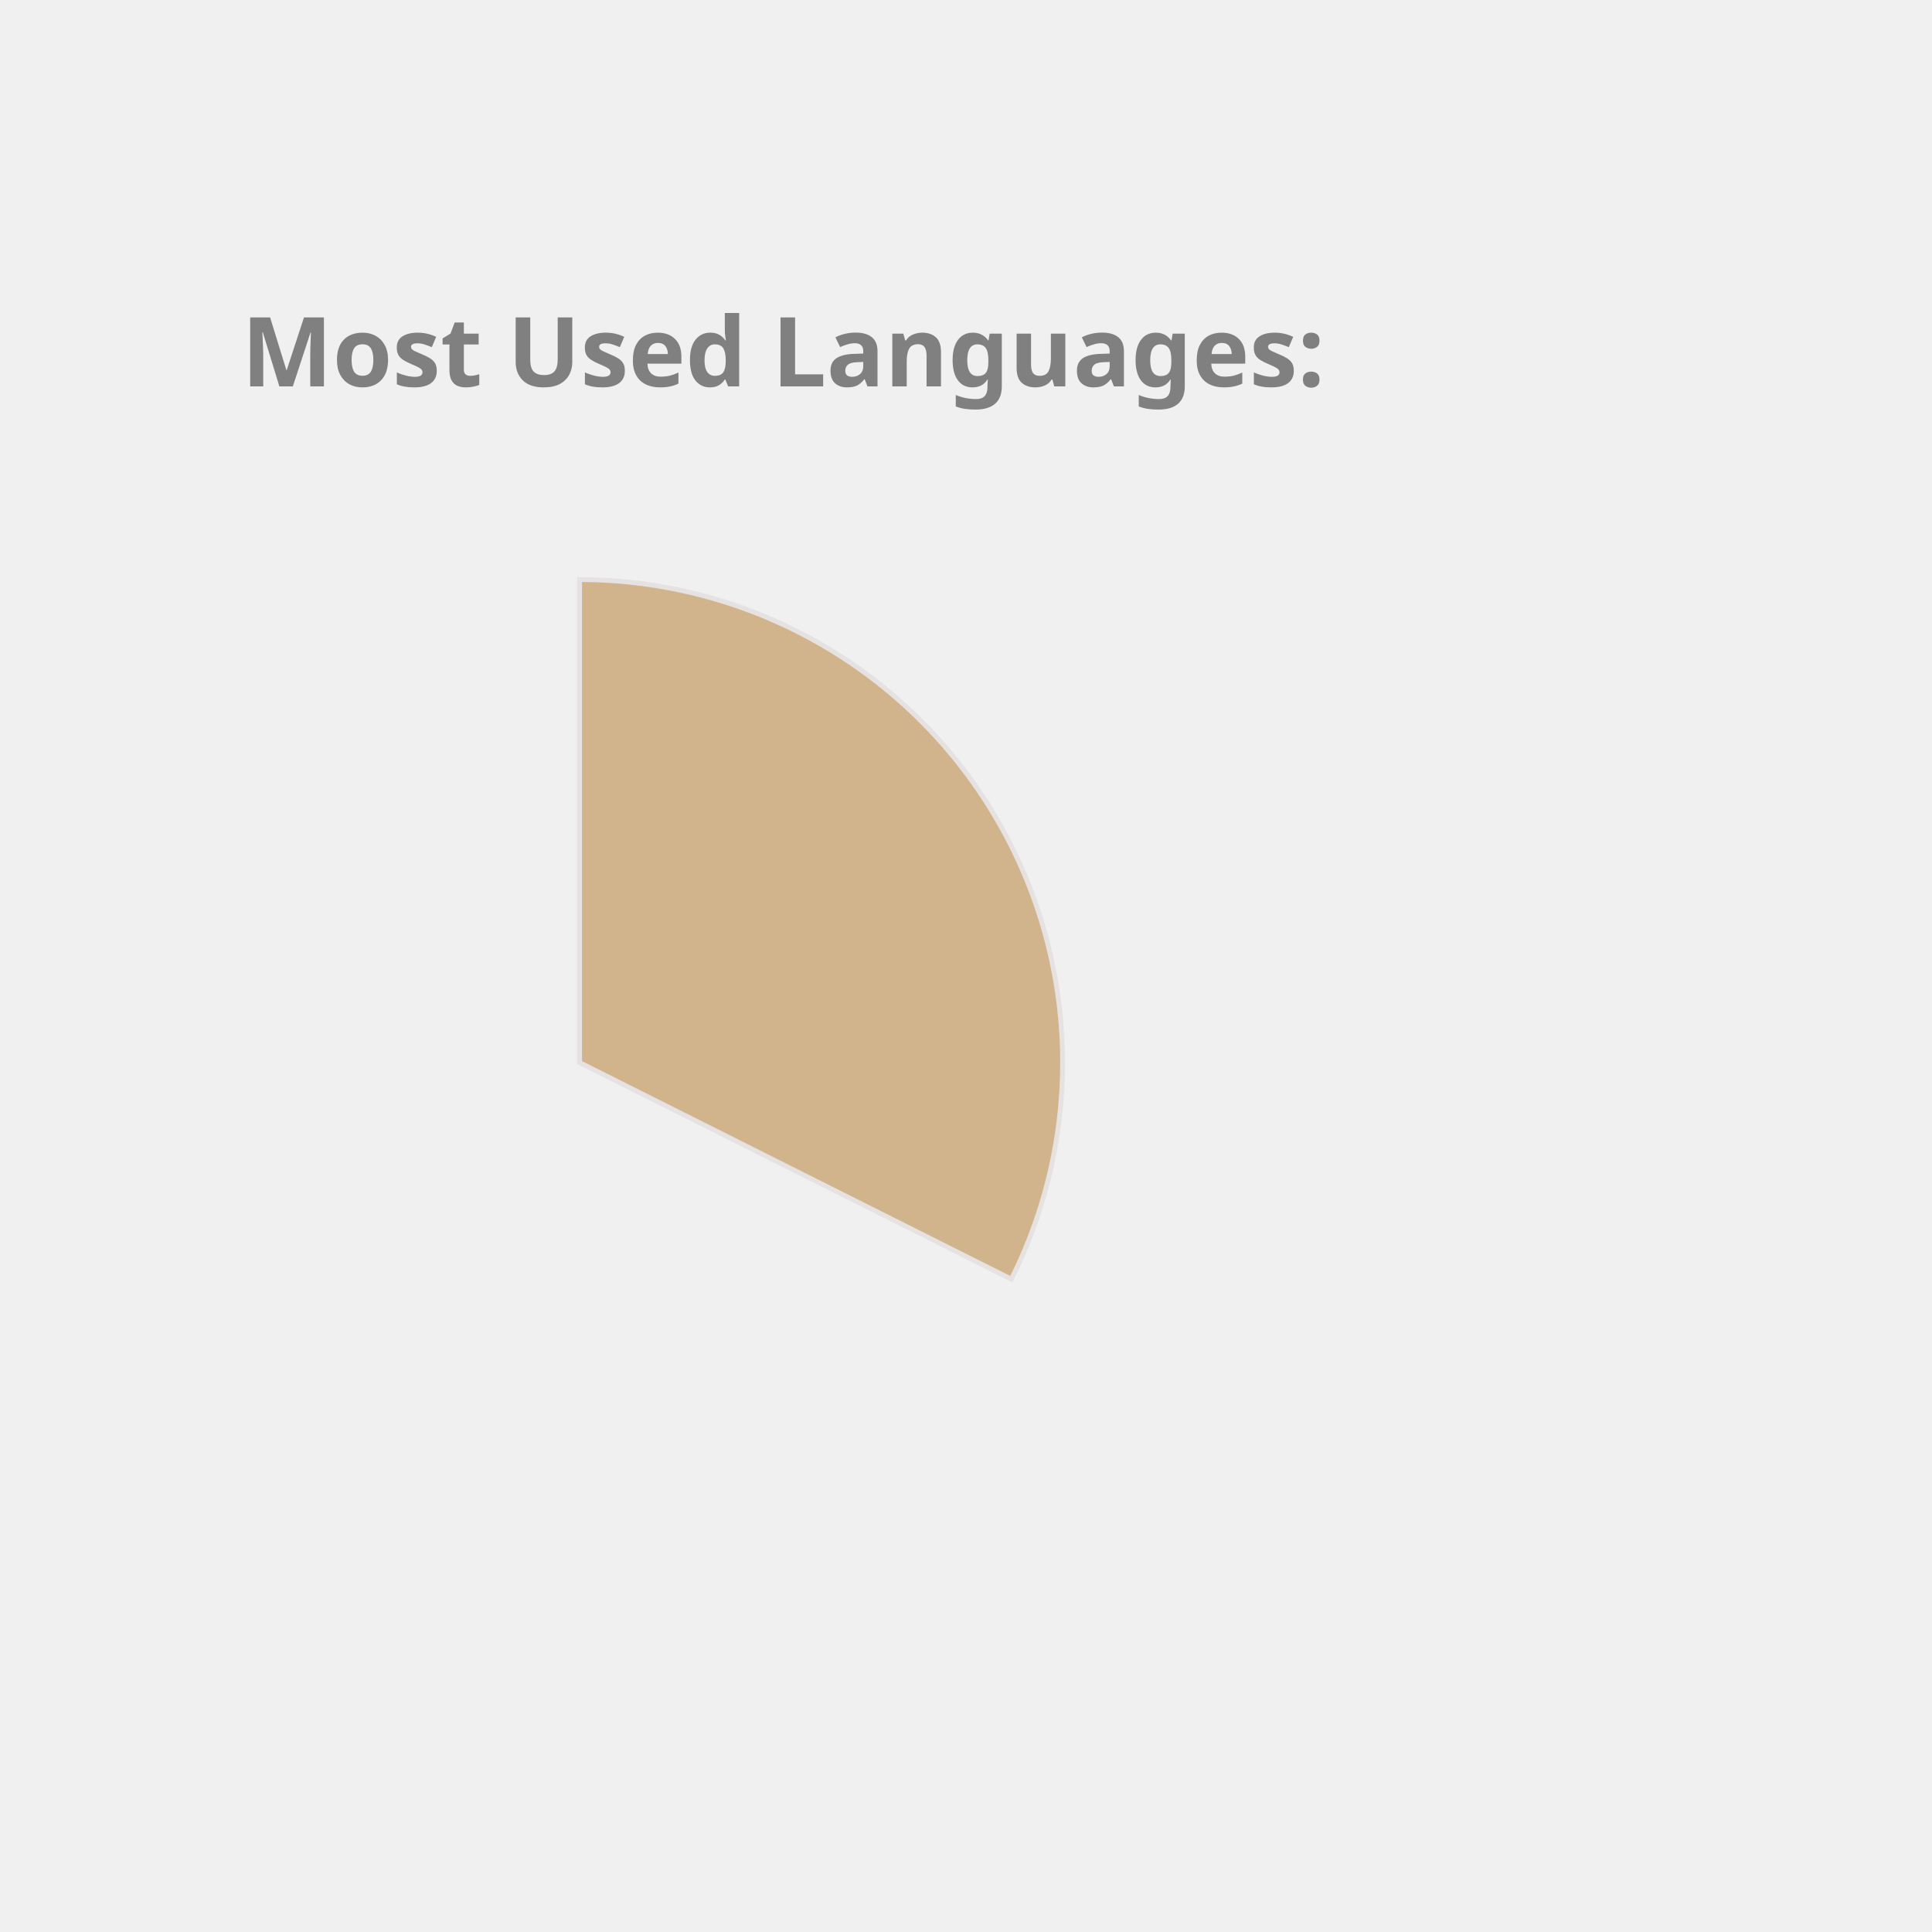
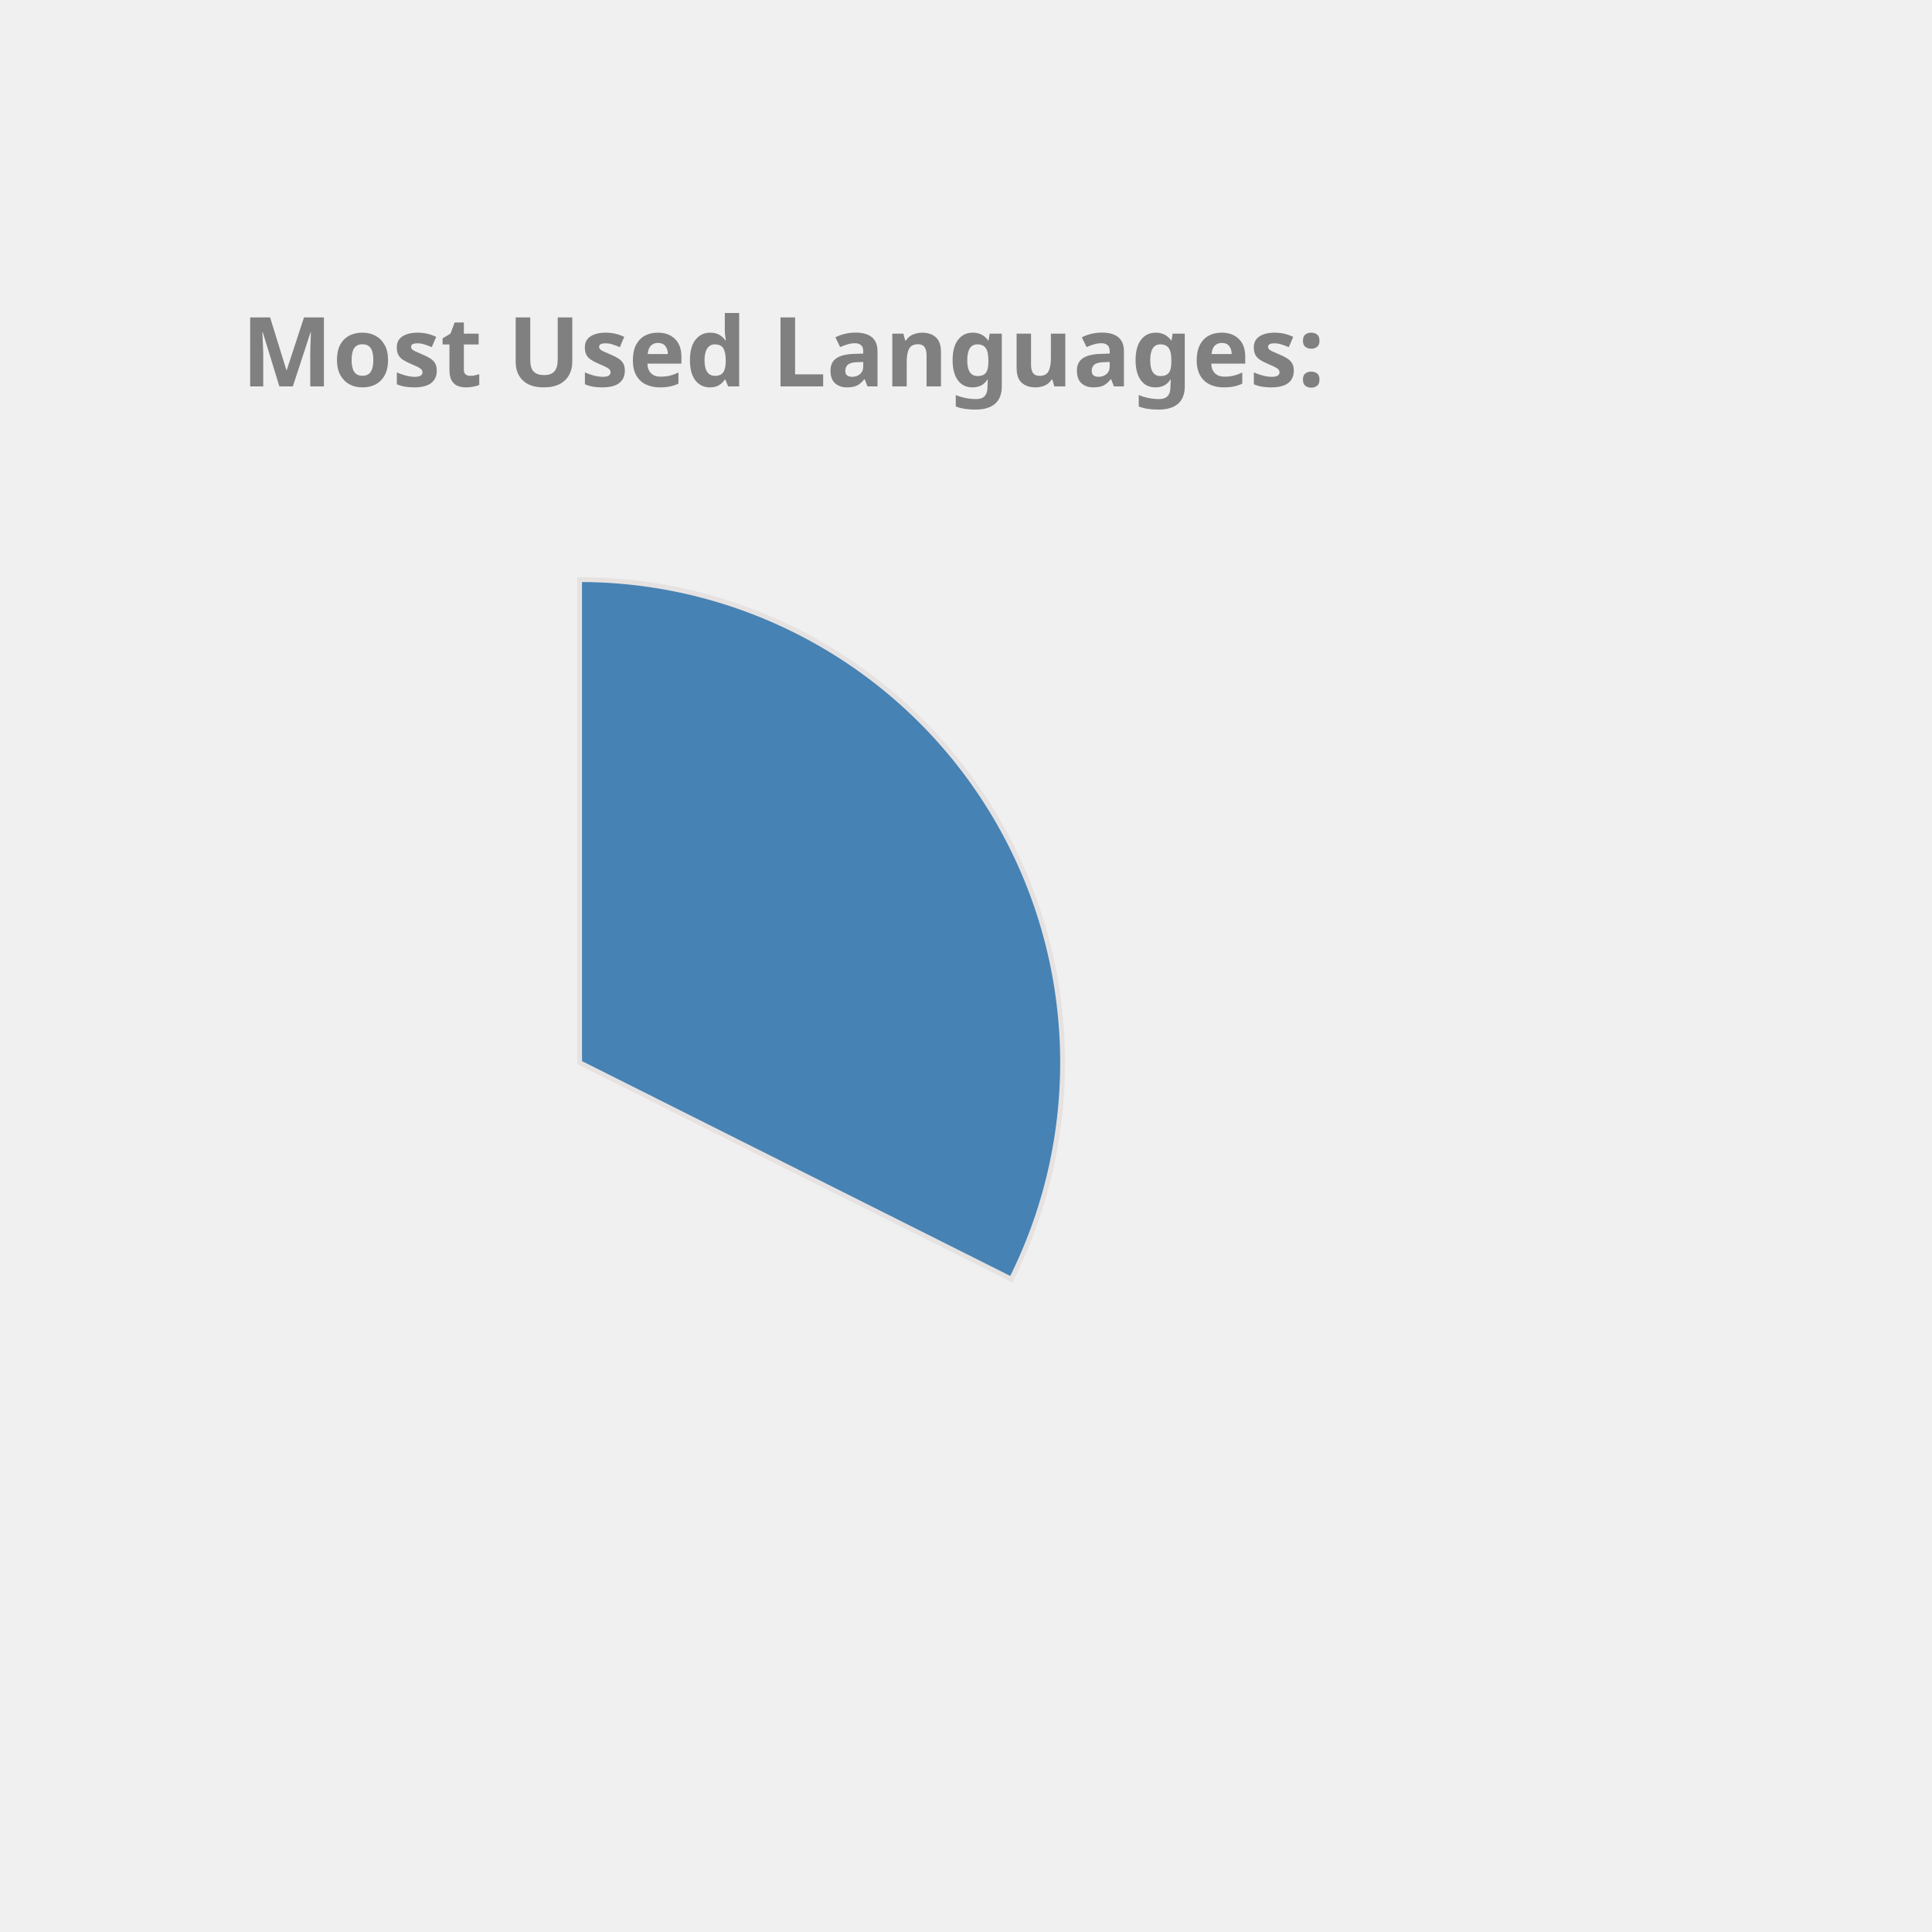
<svg xmlns="http://www.w3.org/2000/svg" height="350px" width="350px" viewBox="0 0 400 400">
  <style> 
        .label {
                font: bold 20px sans-serif;
                color: #404040;
                -webkit-text-stroke: 1px white;
        }

        path {
                stroke: #E6E2E1;
                stroke-width: 1px;
                transform: translate(60px, 100px);
        }

        .path_1 {
                animation: fadeIn 5s linear forwards;
        }

        .path_2 {
                transform: scale(0);
                animation: fadeIn 5s linear forwards 5s;
        }


        
        .path_3 {
                transform: scale(0);
                animation: fadeIn 5s linear forwards 10s;
        }


        .path_4 {
                transform: scale(0);
                animation: fadeIn 5s linear forwards 15s;
        }

        .path_5 {
                transform: scale(0);
                animation: fadeIn 5s linear forwards 20s;
        }

        .path_6 {
                transform: scale(0);
                animation: fadeIn 5s linear forwards 25s;
        }

        .path_7 {
                transform: scale(0);
                animation: fadeIn 5s linear forwards 30s;
        }

        .path_8 {
                transform: scale(0);
                animation: fadeIn 5s linear forwards 35s;
        }

        .path_9 {
                transform: scale(0);
                animation: fadeIn 5s linear forwards 40s;
        }

        .path_10 {
                transform: scale(0);
                animation: fadeIn 5s linear forwards 45s;
        }

        @keyframes fadeIn {
                0% {                        
                        transform: translate(250px, 300px) rotate(0deg) scale(0);
                        
                }
                50% {
                        transform: translate(150px, 220px) rotate(180deg) scale(0.5);
                        
                }
                
                100% {
                        transform: translate(60px, 120px) rotate(360deg) scale(1);
                        
                }
        }
        .txt_1 {
                opacity: 0;
                animation: txtShow 5s linear forwards 0s;
        }

        .txt_2 {
                opacity: 0;
                animation: txtShow 5s linear forwards 5s;
        }

        .txt_3 {
                opacity: 0;
                animation: txtShow 5s linear forwards 10s;
        }

        .txt_4 {
                opacity: 0;
                animation: txtShow 5s linear forwards 15s;
        }

        .txt_5 {
                opacity: 0;
                animation: txtShow 5s linear forwards 20s;
        }

        .txt_6 {
                opacity: 0;
                animation: txtShow 5s linear forwards 25s;
        }

        .txt_7 {
                opacity: 0;
                animation: txtShow 5s linear forwards 30s;
        }

        .txt_8 {
                opacity: 0;
                animation: txtShow 5s linear forwards 35s;
        }

        .txt_9 {
                opacity: 0;
                animation: txtShow 5s linear forwards 40s;
        }

        .txt_10 {
                opacity: 0;
                animation: txtShow 5s linear forwards 45s;
        }

        @keyframes txtShow {
                0% {                        
                        opacity: 0;
                        transform: translate(0px, 0px) scale(0);
                }
                100% {
                        opacity: 1;
                        transform: translate(0px, 0px) scale(1);
                        
                }
        }
</style>
-   <path class="path_1" d="M 60,120 L 60,20 A 100,100 0 0 1 149.384,164.838 Z" fill="Tan" stroke="#fff" stroke-width="2" />
-   <text class="txt_1" x="260" y="150" fill="Tan" stroke="Tan" stroke-width="1">TypeScript</text>
-   <path class="path_2" d="M 60,120 L 149.384,164.838 A 100,100 0 0 1 -9.365,192.031 Z" fill="CornflowerBlue" stroke="#fff" stroke-width="2" />
-   <text class="txt_2" x="260" y="170" fill="CornflowerBlue" stroke="CornflowerBlue" stroke-width="1">Java</text>
-   <path class="path_3" d="M 60,120 L -9.365,192.031 A 100,100 0 0 1 -35.486,90.296 Z" fill="Chocolate" stroke="#fff" stroke-width="2" />
-   <text class="txt_3" x="260" y="190" fill="Chocolate" stroke="Chocolate" stroke-width="1">JavaScript</text>
-   <path class="path_4" d="M 60,120 L -35.486,90.296 A 100,100 0 0 1 -25.428,68.018 Z" fill="RoyalBlue" stroke="#fff" stroke-width="2" />
-   <text class="txt_4" x="260" y="210" fill="RoyalBlue" stroke="RoyalBlue" stroke-width="1">HTML</text>
-   <path class="path_5" d="M 60,120 L -25.428,68.018 A 100,100 0 0 1 -11.154,49.735 Z" fill="Orange" stroke="#fff" stroke-width="2" />
-   <text class="txt_5" x="260" y="230" fill="Orange" stroke="Orange" stroke-width="1">CSS</text>
-   <path class="path_6" d="M 60,120 L -11.154,49.735 A 100,100 0 0 1 4.312,36.94 Z" fill="MediumAquaMarine" stroke="#fff" stroke-width="2" />
-   <text class="txt_6" x="260" y="250" fill="MediumAquaMarine" stroke="MediumAquaMarine" stroke-width="1">Sass</text>
-   <path class="path_7" d="M 60,120 L 4.312,36.94 A 100,100 0 0 1 19.709,28.476 Z" fill="Crimson" stroke="#fff" stroke-width="2" />
-   <text class="txt_7" x="260" y="270" fill="Crimson" stroke="Crimson" stroke-width="1">MATLAB</text>
-   <path class="path_8" d="M 60,120 L 19.709,28.476 A 100,100 0 0 1 28.501,25.09 Z" fill="Gold" stroke="#fff" stroke-width="2" />
-   <text class="txt_8" x="260" y="290" fill="Gold" stroke="Gold" stroke-width="1">C++</text>
-   <path class="path_9" d="M 60,120 L 28.501,25.09 A 100,100 0 0 1 35.74,22.987 Z" fill="LightSeaGreen" stroke="#fff" stroke-width="2" />
-   <text class="txt_9" x="260" y="310" fill="LightSeaGreen" stroke="LightSeaGreen" stroke-width="1">Python</text>
-   <path class="path_10" d="M 60,120 L 35.74,22.987 A 100,100 0 0 1 42.498,21.544 Z" fill="MediumSlateBlue" stroke="#fff" stroke-width="2" />
-   <text class="txt_10" x="260" y="330" fill="MediumSlateBlue" stroke="MediumSlateBlue" stroke-width="1">Batchfile</text>
+   <path class="path_1" d="M 60,120 L 60,20 A 100,100 0 0 1 149.384,164.838 Z" fill="SteelBlue" stroke="#fff" stroke-width="2" />
+   <text class="txt_1" x="260" y="150" fill="SteelBlue" stroke="SteelBlue" stroke-width="1">TypeScript</text>
+   <path class="path_2" d="M 60,120 L 149.384,164.838 A 100,100 0 0 1 -9.365,192.031 Z" fill="Tomato" stroke="#fff" stroke-width="2" />
+   <text class="txt_2" x="260" y="170" fill="Tomato" stroke="Tomato" stroke-width="1">Java</text>
+   <path class="path_3" d="M 60,120 L -9.365,192.031 A 100,100 0 0 1 -35.486,90.296 Z" fill="MediumAquaMarine" stroke="#fff" stroke-width="2" />
+   <text class="txt_3" x="260" y="190" fill="MediumAquaMarine" stroke="MediumAquaMarine" stroke-width="1">JavaScript</text>
+   <path class="path_4" d="M 60,120 L -35.486,90.296 A 100,100 0 0 1 -25.428,68.018 Z" fill="CornflowerBlue" stroke="#fff" stroke-width="2" />
+   <text class="txt_4" x="260" y="210" fill="CornflowerBlue" stroke="CornflowerBlue" stroke-width="1">HTML</text>
+   <path class="path_5" d="M 60,120 L -25.428,68.018 A 100,100 0 0 1 -11.154,49.735 Z" fill="MediumSlateBlue" stroke="#fff" stroke-width="2" />
+   <text class="txt_5" x="260" y="230" fill="MediumSlateBlue" stroke="MediumSlateBlue" stroke-width="1">CSS</text>
+   <path class="path_6" d="M 60,120 L -11.154,49.735 A 100,100 0 0 1 4.312,36.94 Z" fill="Tan" stroke="#fff" stroke-width="2" />
+   <text class="txt_6" x="260" y="250" fill="Tan" stroke="Tan" stroke-width="1">Sass</text>
+   <path class="path_7" d="M 60,120 L 4.312,36.94 A 100,100 0 0 1 19.709,28.476 Z" fill="DodgerBlue" stroke="#fff" stroke-width="2" />
+   <text class="txt_7" x="260" y="270" fill="DodgerBlue" stroke="DodgerBlue" stroke-width="1">MATLAB</text>
+   <path class="path_8" d="M 60,120 L 19.709,28.476 A 100,100 0 0 1 28.501,25.09 Z" fill="LightSeaGreen" stroke="#fff" stroke-width="2" />
+   <text class="txt_8" x="260" y="290" fill="LightSeaGreen" stroke="LightSeaGreen" stroke-width="1">C++</text>
+   <path class="path_9" d="M 60,120 L 28.501,25.09 A 100,100 0 0 1 35.74,22.987 Z" fill="Crimson" stroke="#fff" stroke-width="2" />
+   <text class="txt_9" x="260" y="310" fill="Crimson" stroke="Crimson" stroke-width="1">Python</text>
+   <path class="path_10" d="M 60,120 L 35.74,22.987 A 100,100 0 0 1 42.498,21.544 Z" fill="RoyalBlue" stroke="#fff" stroke-width="2" />
+   <text class="txt_10" x="260" y="330" fill="RoyalBlue" stroke="RoyalBlue" stroke-width="1">Batchfile</text>
  <g class="label">
    <text x="50" y="80" fill="grey">Most Used Languages:</text>
  </g>
</svg>
